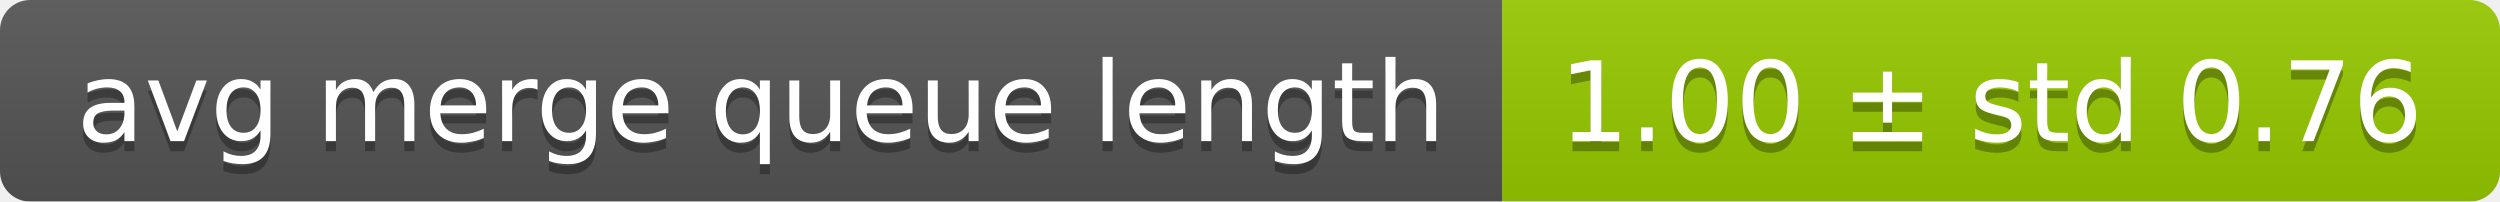
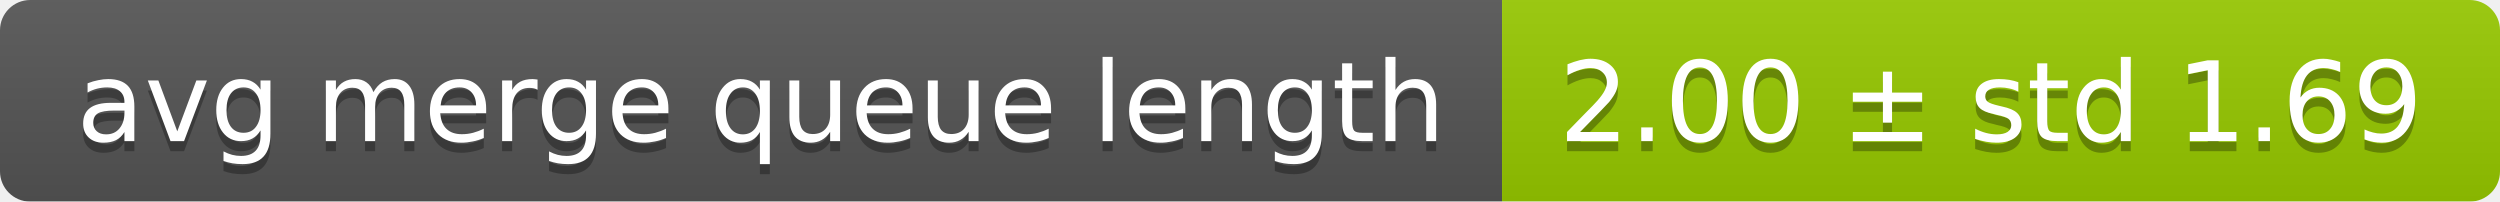
<svg xmlns="http://www.w3.org/2000/svg" width="248" height="20">
  <linearGradient id="smooth" x2="0" y2="100%">
    <stop offset="0" stop-color="#bbb" stop-opacity=".1" />
    <stop offset="1" stop-opacity=".1" />
  </linearGradient>
  <mask id="round">
    <rect width="248" height="20" rx="3" fill="#fff" />
  </mask>
  <g mask="url(#round)">
    <rect width="149" height="20" fill="#555" />
    <rect x="149" width="99" height="20" fill="#97ca00" />
    <rect width="248" height="20" fill="url(#smooth)" />
  </g>
  <g fill="#fff" text-anchor="middle" font-family="DejaVu Sans,Verdana,Geneva,sans-serif" font-size="11">
    <text x="75.5" y="15" fill="#010101" fill-opacity=".3">avg merge queue length</text>
    <text x="75.5" y="14">avg merge queue length</text>
-     <text x="197.5" y="15" fill="#010101" fill-opacity=".3">1.00 ± std 0.76</text>
-     <text x="197.5" y="14">1.00 ± std 0.76</text>
+     <text x="197.5" y="15" fill="#010101" fill-opacity=".3">2.00 ± std 1.69</text>
+     <text x="197.5" y="14">2.00 ± std 1.69</text>
  </g>
</svg>
